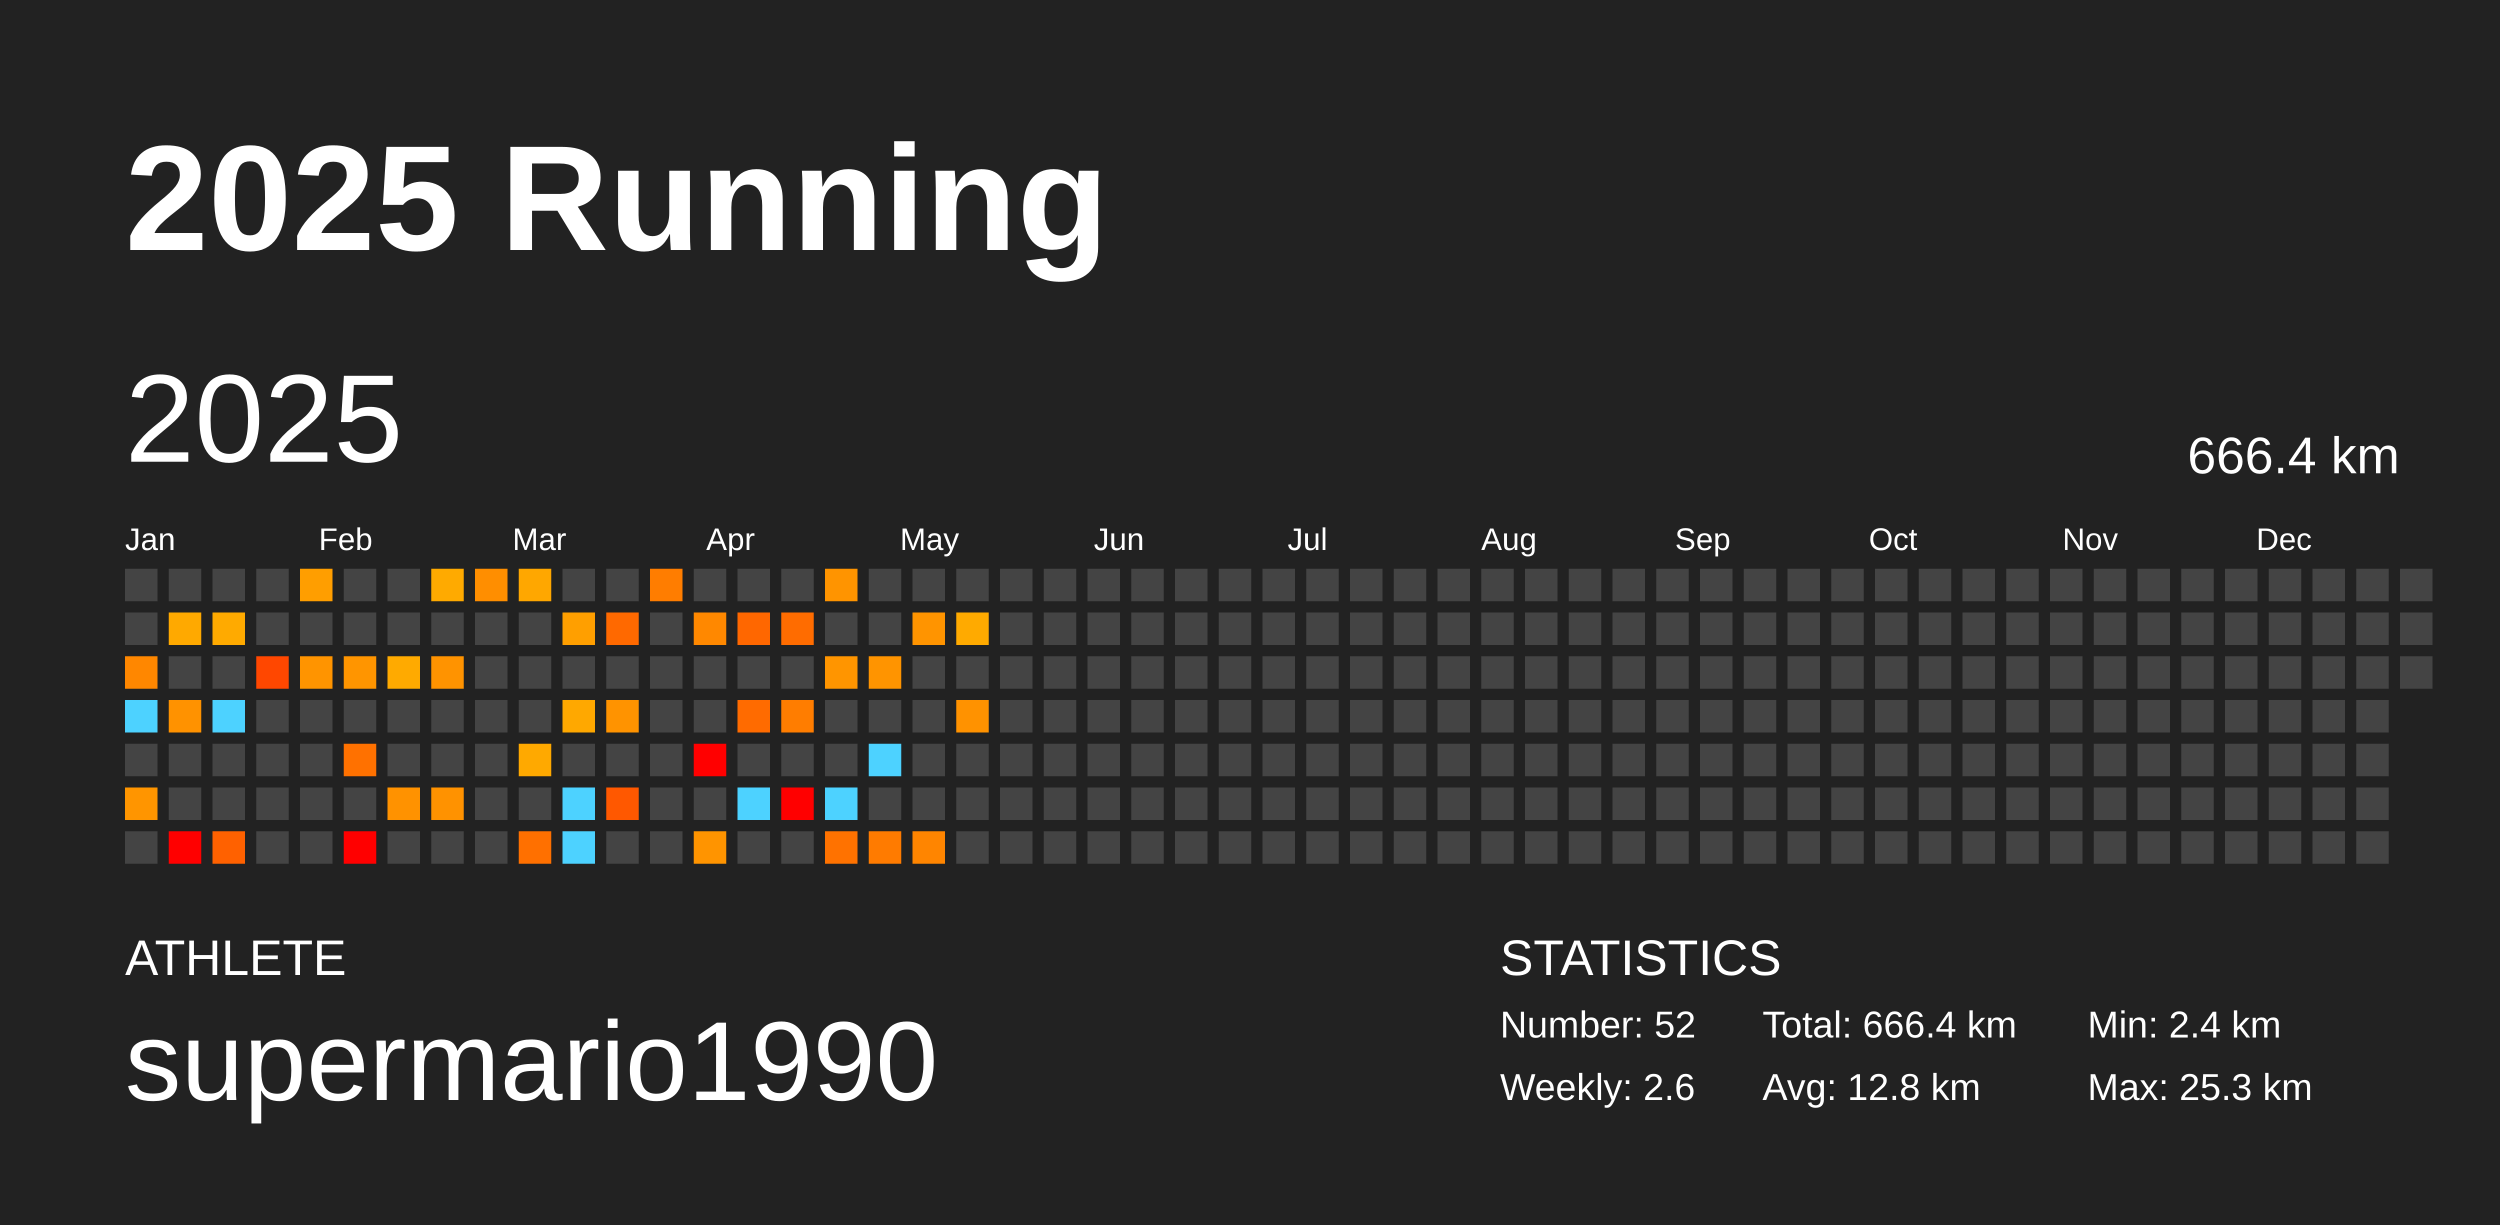
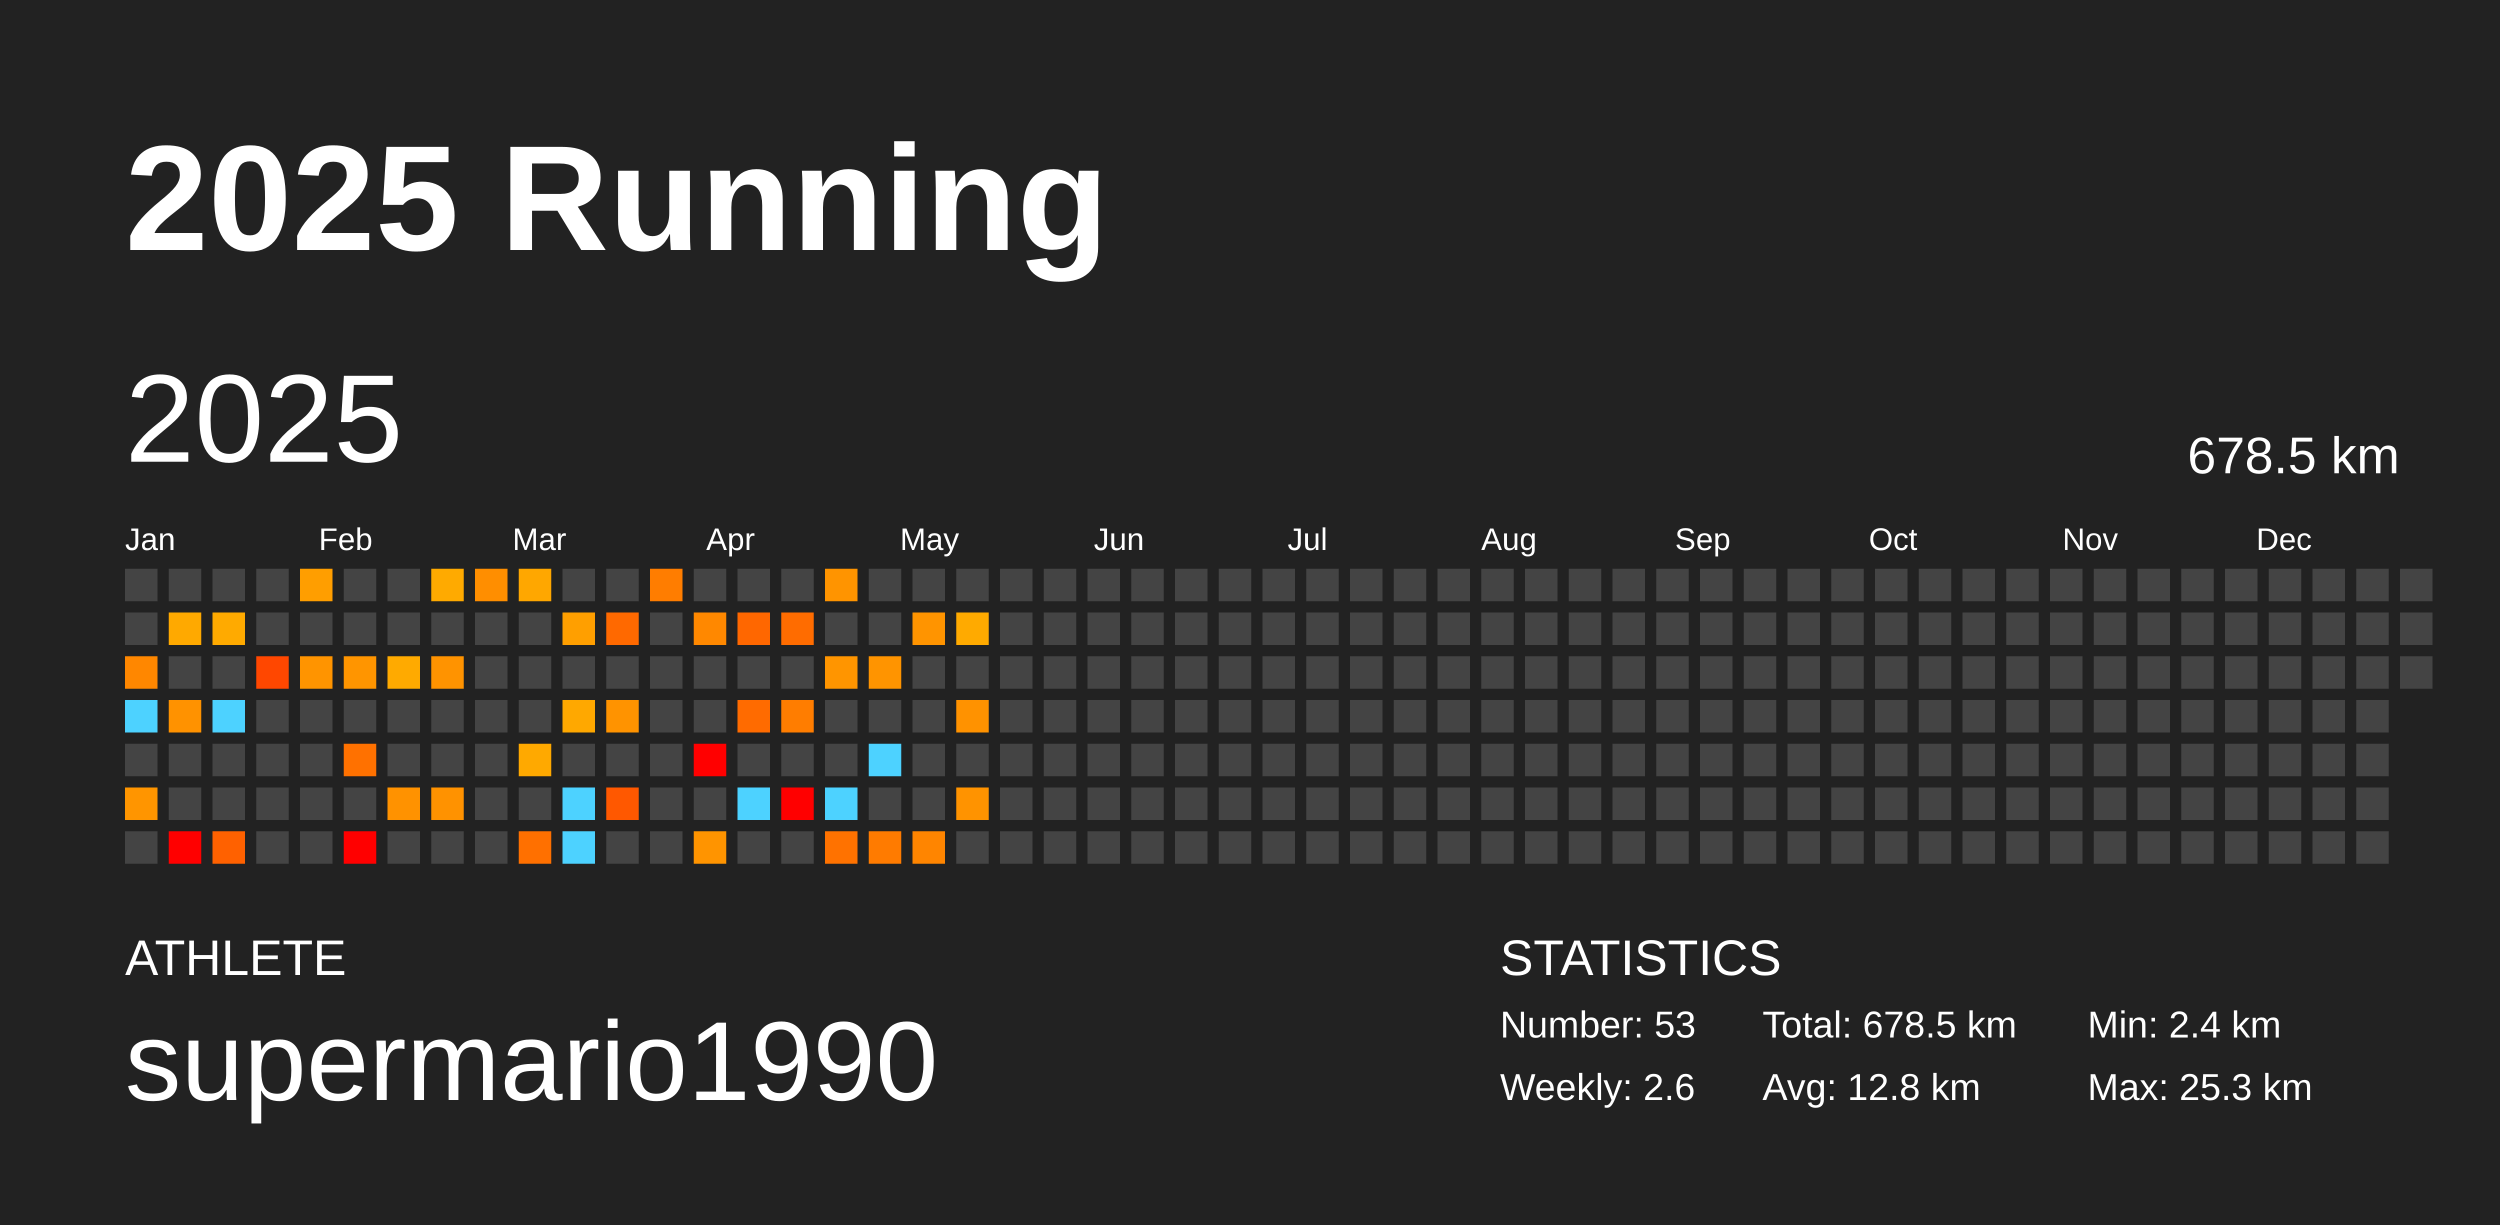
<svg xmlns="http://www.w3.org/2000/svg" baseProfile="full" height="98mm" version="1.1" viewBox="0,0,200,98" width="200mm">
  <defs />
  <rect fill="#222222" height="98" width="200" x="0" y="0" />
  <text fill="#FFFFFF" style="font-size:12px; font-family:Arial; font-weight:bold;" x="10" y="20">2025 Running</text>
  <text fill="#FFFFFF" style="font-size:4px; font-family:Arial" x="10" y="78">ATHLETE</text>
  <text fill="#FFFFFF" style="font-size:9px; font-family:Arial" x="10" y="88">supermario1990</text>
  <text fill="#FFFFFF" style="font-size:4px; font-family:Arial" x="120" y="78">STATISTICS</text>
-   <text fill="#FFFFFF" style="font-size:3px; font-family:Arial" x="120" y="83">Number: 52</text>
+   <text fill="#FFFFFF" style="font-size:3px; font-family:Arial" x="120" y="83">Number: 53</text>
  <text fill="#FFFFFF" style="font-size:3px; font-family:Arial" x="120" y="88">Weekly: 2.6</text>
-   <text fill="#FFFFFF" style="font-size:3px; font-family:Arial" x="141" y="83">Total: 666.4 km</text>
+   <text fill="#FFFFFF" style="font-size:3px; font-family:Arial" x="141" y="83">Total: 678.5 km</text>
  <text fill="#FFFFFF" style="font-size:3px; font-family:Arial" x="141" y="88">Avg: 12.8 km</text>
  <text fill="#FFFFFF" style="font-size:3px; font-family:Arial" x="167" y="83">Min: 2.4 km</text>
  <text fill="#FFFFFF" style="font-size:3px; font-family:Arial" x="167" y="88">Max: 25.3 km</text>
  <text dominant-baseline="hanging" fill="#FFFFFF" style="font-size:10.0px; font-family:Arial;" x="10" y="30">2025</text>
-   <text dominant-baseline="hanging" fill="#FFFFFF" style="font-size:4.125px; font-family:Arial;" x="175" y="35">666.4 km</text>
+   <text dominant-baseline="hanging" fill="#FFFFFF" style="font-size:4.125px; font-family:Arial;" x="175" y="35">678.5 km</text>
  <text fill="#FFFFFF" style="font-size:2.5px; font-family:Arial" x="10.0" y="44">Jan</text>
  <text fill="#FFFFFF" style="font-size:2.5px; font-family:Arial" x="25.5" y="44">Feb</text>
  <text fill="#FFFFFF" style="font-size:2.5px; font-family:Arial" x="41.0" y="44">Mar</text>
  <text fill="#FFFFFF" style="font-size:2.5px; font-family:Arial" x="56.5" y="44">Apr</text>
  <text fill="#FFFFFF" style="font-size:2.5px; font-family:Arial" x="72.0" y="44">May</text>
  <text fill="#FFFFFF" style="font-size:2.5px; font-family:Arial" x="87.5" y="44">Jun</text>
  <text fill="#FFFFFF" style="font-size:2.5px; font-family:Arial" x="103.0" y="44">Jul</text>
  <text fill="#FFFFFF" style="font-size:2.5px; font-family:Arial" x="118.5" y="44">Aug</text>
  <text fill="#FFFFFF" style="font-size:2.5px; font-family:Arial" x="134.0" y="44">Sep</text>
  <text fill="#FFFFFF" style="font-size:2.5px; font-family:Arial" x="149.5" y="44">Oct</text>
  <text fill="#FFFFFF" style="font-size:2.5px; font-family:Arial" x="165.0" y="44">Nov</text>
  <text fill="#FFFFFF" style="font-size:2.5px; font-family:Arial" x="180.5" y="44">Dec</text>
  <rect fill="#444444" height="2.6" width="2.6" x="10.0" y="45.5" />
  <rect fill="#444444" height="2.6" width="2.6" x="10.0" y="49.0" />
  <rect fill="#ff8700" height="2.6" width="2.6" x="10.0" y="52.5" />
  <rect fill="#4dd2ff" height="2.6" width="2.6" x="10.0" y="56.0" />
  <rect fill="#444444" height="2.6" width="2.6" x="10.0" y="59.5" />
  <rect fill="#ff9500" height="2.6" width="2.6" x="10.0" y="63.0" />
  <rect fill="#444444" height="2.6" width="2.6" x="10.0" y="66.5" />
  <rect fill="#444444" height="2.6" width="2.6" x="13.5" y="45.5" />
  <rect fill="#ffa900" height="2.6" width="2.6" x="13.5" y="49.0" />
  <rect fill="#444444" height="2.6" width="2.6" x="13.5" y="52.5" />
  <rect fill="#ff9200" height="2.6" width="2.6" x="13.5" y="56.0" />
  <rect fill="#444444" height="2.6" width="2.6" x="13.5" y="59.5" />
  <rect fill="#444444" height="2.6" width="2.6" x="13.5" y="63.0" />
  <rect fill="red" height="2.6" width="2.6" x="13.5" y="66.5" />
  <rect fill="#444444" height="2.6" width="2.6" x="17.0" y="45.5" />
  <rect fill="#ffaa00" height="2.6" width="2.6" x="17.0" y="49.0" />
  <rect fill="#444444" height="2.6" width="2.6" x="17.0" y="52.5" />
  <rect fill="#4dd2ff" height="2.6" width="2.6" x="17.0" y="56.0" />
  <rect fill="#444444" height="2.6" width="2.6" x="17.0" y="59.5" />
  <rect fill="#444444" height="2.6" width="2.6" x="17.0" y="63.0" />
  <rect fill="#ff6100" height="2.6" width="2.6" x="17.0" y="66.5" />
  <rect fill="#444444" height="2.6" width="2.6" x="20.5" y="45.5" />
  <rect fill="#444444" height="2.6" width="2.6" x="20.5" y="49.0" />
  <rect fill="#ff4700" height="2.6" width="2.6" x="20.5" y="52.5" />
  <rect fill="#444444" height="2.6" width="2.6" x="20.5" y="56.0" />
  <rect fill="#444444" height="2.6" width="2.6" x="20.5" y="59.5" />
  <rect fill="#444444" height="2.6" width="2.6" x="20.5" y="63.0" />
  <rect fill="#444444" height="2.6" width="2.6" x="20.5" y="66.5" />
  <rect fill="#ff9e00" height="2.6" width="2.6" x="24.0" y="45.5" />
  <rect fill="#444444" height="2.6" width="2.6" x="24.0" y="49.0" />
  <rect fill="#ff9400" height="2.6" width="2.6" x="24.0" y="52.5" />
  <rect fill="#444444" height="2.6" width="2.6" x="24.0" y="56.0" />
  <rect fill="#444444" height="2.6" width="2.6" x="24.0" y="59.5" />
  <rect fill="#444444" height="2.6" width="2.6" x="24.0" y="63.0" />
  <rect fill="#444444" height="2.6" width="2.6" x="24.0" y="66.5" />
  <rect fill="#444444" height="2.6" width="2.6" x="27.5" y="45.5" />
  <rect fill="#444444" height="2.6" width="2.6" x="27.5" y="49.0" />
  <rect fill="#ff9500" height="2.6" width="2.6" x="27.5" y="52.5" />
  <rect fill="#444444" height="2.6" width="2.6" x="27.5" y="56.0" />
  <rect fill="#ff7100" height="2.6" width="2.6" x="27.5" y="59.5" />
  <rect fill="#444444" height="2.6" width="2.6" x="27.5" y="63.0" />
  <rect fill="red" height="2.6" width="2.6" x="27.5" y="66.5" />
  <rect fill="#444444" height="2.6" width="2.6" x="31.0" y="45.5" />
  <rect fill="#444444" height="2.6" width="2.6" x="31.0" y="49.0" />
  <rect fill="#ffaa00" height="2.6" width="2.6" x="31.0" y="52.5" />
  <rect fill="#444444" height="2.6" width="2.6" x="31.0" y="56.0" />
  <rect fill="#444444" height="2.6" width="2.6" x="31.0" y="59.5" />
  <rect fill="#ff9200" height="2.6" width="2.6" x="31.0" y="63.0" />
  <rect fill="#444444" height="2.6" width="2.6" x="31.0" y="66.5" />
  <rect fill="#ffaa00" height="2.6" width="2.6" x="34.5" y="45.5" />
  <rect fill="#444444" height="2.6" width="2.6" x="34.5" y="49.0" />
  <rect fill="#ff9300" height="2.6" width="2.6" x="34.5" y="52.5" />
  <rect fill="#444444" height="2.6" width="2.6" x="34.5" y="56.0" />
  <rect fill="#444444" height="2.6" width="2.6" x="34.5" y="59.5" />
  <rect fill="#ff9200" height="2.6" width="2.6" x="34.5" y="63.0" />
  <rect fill="#444444" height="2.6" width="2.6" x="34.5" y="66.5" />
  <rect fill="#ff8e00" height="2.6" width="2.6" x="38.0" y="45.5" />
  <rect fill="#444444" height="2.6" width="2.6" x="38.0" y="49.0" />
  <rect fill="#444444" height="2.6" width="2.6" x="38.0" y="52.5" />
  <rect fill="#444444" height="2.6" width="2.6" x="38.0" y="56.0" />
  <rect fill="#444444" height="2.6" width="2.6" x="38.0" y="59.5" />
  <rect fill="#444444" height="2.6" width="2.6" x="38.0" y="63.0" />
  <rect fill="#444444" height="2.6" width="2.6" x="38.0" y="66.5" />
  <rect fill="#ffa700" height="2.6" width="2.6" x="41.5" y="45.5" />
  <rect fill="#444444" height="2.6" width="2.6" x="41.5" y="49.0" />
  <rect fill="#444444" height="2.6" width="2.6" x="41.5" y="52.5" />
  <rect fill="#444444" height="2.6" width="2.6" x="41.5" y="56.0" />
  <rect fill="#ffa900" height="2.6" width="2.6" x="41.5" y="59.5" />
  <rect fill="#444444" height="2.6" width="2.6" x="41.5" y="63.0" />
  <rect fill="#ff7000" height="2.6" width="2.6" x="41.5" y="66.5" />
  <rect fill="#444444" height="2.6" width="2.6" x="45.0" y="45.5" />
  <rect fill="#ff9f00" height="2.6" width="2.6" x="45.0" y="49.0" />
  <rect fill="#444444" height="2.6" width="2.6" x="45.0" y="52.5" />
  <rect fill="#ffa800" height="2.6" width="2.6" x="45.0" y="56.0" />
  <rect fill="#444444" height="2.6" width="2.6" x="45.0" y="59.5" />
  <rect fill="#4dd2ff" height="2.6" width="2.6" x="45.0" y="63.0" />
  <rect fill="#4dd2ff" height="2.6" width="2.6" x="45.0" y="66.5" />
  <rect fill="#444444" height="2.6" width="2.6" x="48.5" y="45.5" />
  <rect fill="#ff6900" height="2.6" width="2.6" x="48.5" y="49.0" />
  <rect fill="#444444" height="2.6" width="2.6" x="48.5" y="52.5" />
  <rect fill="#ff9300" height="2.6" width="2.6" x="48.5" y="56.0" />
  <rect fill="#444444" height="2.6" width="2.6" x="48.5" y="59.5" />
  <rect fill="#ff5800" height="2.6" width="2.6" x="48.5" y="63.0" />
  <rect fill="#444444" height="2.6" width="2.6" x="48.5" y="66.5" />
  <rect fill="#ff7d00" height="2.6" width="2.6" x="52.0" y="45.5" />
  <rect fill="#444444" height="2.6" width="2.6" x="52.0" y="49.0" />
  <rect fill="#444444" height="2.6" width="2.6" x="52.0" y="52.5" />
  <rect fill="#444444" height="2.6" width="2.6" x="52.0" y="56.0" />
  <rect fill="#444444" height="2.6" width="2.6" x="52.0" y="59.5" />
  <rect fill="#444444" height="2.6" width="2.6" x="52.0" y="63.0" />
  <rect fill="#444444" height="2.6" width="2.6" x="52.0" y="66.5" />
  <rect fill="#444444" height="2.6" width="2.6" x="55.5" y="45.5" />
  <rect fill="#ff8800" height="2.6" width="2.6" x="55.5" y="49.0" />
  <rect fill="#444444" height="2.6" width="2.6" x="55.5" y="52.5" />
  <rect fill="#444444" height="2.6" width="2.6" x="55.5" y="56.0" />
  <rect fill="red" height="2.6" width="2.6" x="55.5" y="59.5" />
  <rect fill="#444444" height="2.6" width="2.6" x="55.5" y="63.0" />
  <rect fill="#ff9400" height="2.6" width="2.6" x="55.5" y="66.5" />
  <rect fill="#444444" height="2.6" width="2.6" x="59.0" y="45.5" />
  <rect fill="#ff6700" height="2.6" width="2.6" x="59.0" y="49.0" />
  <rect fill="#444444" height="2.6" width="2.6" x="59.0" y="52.5" />
  <rect fill="#ff6b00" height="2.6" width="2.6" x="59.0" y="56.0" />
  <rect fill="#444444" height="2.6" width="2.6" x="59.0" y="59.5" />
  <rect fill="#4dd2ff" height="2.6" width="2.6" x="59.0" y="63.0" />
  <rect fill="#444444" height="2.6" width="2.6" x="59.0" y="66.5" />
  <rect fill="#444444" height="2.6" width="2.6" x="62.5" y="45.5" />
  <rect fill="#ff6c00" height="2.6" width="2.6" x="62.5" y="49.0" />
  <rect fill="#444444" height="2.6" width="2.6" x="62.5" y="52.5" />
  <rect fill="#ff7d00" height="2.6" width="2.6" x="62.5" y="56.0" />
  <rect fill="#444444" height="2.6" width="2.6" x="62.5" y="59.5" />
  <rect fill="red" height="2.6" width="2.6" x="62.5" y="63.0" />
  <rect fill="#444444" height="2.6" width="2.6" x="62.5" y="66.5" />
  <rect fill="#ff9400" height="2.6" width="2.6" x="66.0" y="45.5" />
  <rect fill="#444444" height="2.6" width="2.6" x="66.0" y="49.0" />
  <rect fill="#ff9500" height="2.6" width="2.6" x="66.0" y="52.5" />
  <rect fill="#444444" height="2.6" width="2.6" x="66.0" y="56.0" />
  <rect fill="#444444" height="2.6" width="2.6" x="66.0" y="59.5" />
  <rect fill="#4dd2ff" height="2.6" width="2.6" x="66.0" y="63.0" />
  <rect fill="#ff7200" height="2.6" width="2.6" x="66.0" y="66.5" />
  <rect fill="#444444" height="2.6" width="2.6" x="69.5" y="45.5" />
  <rect fill="#444444" height="2.6" width="2.6" x="69.5" y="49.0" />
  <rect fill="#ff9400" height="2.6" width="2.6" x="69.5" y="52.5" />
  <rect fill="#444444" height="2.6" width="2.6" x="69.5" y="56.0" />
  <rect fill="#4dd2ff" height="2.6" width="2.6" x="69.5" y="59.5" />
  <rect fill="#444444" height="2.6" width="2.6" x="69.5" y="63.0" />
  <rect fill="#ff7b00" height="2.6" width="2.6" x="69.5" y="66.5" />
  <rect fill="#444444" height="2.6" width="2.6" x="73.0" y="45.5" />
  <rect fill="#ff9400" height="2.6" width="2.6" x="73.0" y="49.0" />
  <rect fill="#444444" height="2.6" width="2.6" x="73.0" y="52.5" />
  <rect fill="#444444" height="2.6" width="2.6" x="73.0" y="56.0" />
  <rect fill="#444444" height="2.6" width="2.6" x="73.0" y="59.5" />
  <rect fill="#444444" height="2.6" width="2.6" x="73.0" y="63.0" />
  <rect fill="#ff8500" height="2.6" width="2.6" x="73.0" y="66.5" />
  <rect fill="#444444" height="2.6" width="2.6" x="76.5" y="45.5" />
  <rect fill="#ffaa00" height="2.6" width="2.6" x="76.5" y="49.0" />
  <rect fill="#444444" height="2.6" width="2.6" x="76.5" y="52.5" />
  <rect fill="#ff9200" height="2.6" width="2.6" x="76.5" y="56.0" />
  <rect fill="#444444" height="2.6" width="2.6" x="76.5" y="59.5" />
-   <rect fill="#444444" height="2.6" width="2.6" x="76.5" y="63.0" />
+   <rect fill="#ff9300" height="2.6" width="2.6" x="76.5" y="63.0" />
  <rect fill="#444444" height="2.6" width="2.6" x="76.5" y="66.5" />
  <rect fill="#444444" height="2.6" width="2.6" x="80.0" y="45.5" />
  <rect fill="#444444" height="2.6" width="2.6" x="80.0" y="49.0" />
  <rect fill="#444444" height="2.6" width="2.6" x="80.0" y="52.5" />
  <rect fill="#444444" height="2.6" width="2.6" x="80.0" y="56.0" />
  <rect fill="#444444" height="2.6" width="2.6" x="80.0" y="59.5" />
  <rect fill="#444444" height="2.6" width="2.6" x="80.0" y="63.0" />
  <rect fill="#444444" height="2.6" width="2.6" x="80.0" y="66.5" />
  <rect fill="#444444" height="2.6" width="2.6" x="83.5" y="45.5" />
  <rect fill="#444444" height="2.6" width="2.6" x="83.5" y="49.0" />
  <rect fill="#444444" height="2.6" width="2.6" x="83.5" y="52.5" />
  <rect fill="#444444" height="2.6" width="2.6" x="83.5" y="56.0" />
  <rect fill="#444444" height="2.6" width="2.6" x="83.5" y="59.5" />
  <rect fill="#444444" height="2.6" width="2.6" x="83.5" y="63.0" />
  <rect fill="#444444" height="2.6" width="2.6" x="83.5" y="66.5" />
  <rect fill="#444444" height="2.6" width="2.6" x="87.0" y="45.5" />
  <rect fill="#444444" height="2.6" width="2.6" x="87.0" y="49.0" />
  <rect fill="#444444" height="2.6" width="2.6" x="87.0" y="52.5" />
  <rect fill="#444444" height="2.6" width="2.6" x="87.0" y="56.0" />
  <rect fill="#444444" height="2.6" width="2.6" x="87.0" y="59.5" />
  <rect fill="#444444" height="2.6" width="2.6" x="87.0" y="63.0" />
  <rect fill="#444444" height="2.6" width="2.6" x="87.0" y="66.5" />
  <rect fill="#444444" height="2.6" width="2.6" x="90.5" y="45.5" />
  <rect fill="#444444" height="2.6" width="2.6" x="90.5" y="49.0" />
  <rect fill="#444444" height="2.6" width="2.6" x="90.5" y="52.5" />
  <rect fill="#444444" height="2.6" width="2.6" x="90.5" y="56.0" />
  <rect fill="#444444" height="2.6" width="2.6" x="90.5" y="59.5" />
  <rect fill="#444444" height="2.6" width="2.6" x="90.5" y="63.0" />
  <rect fill="#444444" height="2.6" width="2.6" x="90.5" y="66.5" />
  <rect fill="#444444" height="2.6" width="2.6" x="94.0" y="45.5" />
  <rect fill="#444444" height="2.6" width="2.6" x="94.0" y="49.0" />
  <rect fill="#444444" height="2.6" width="2.6" x="94.0" y="52.5" />
  <rect fill="#444444" height="2.6" width="2.6" x="94.0" y="56.0" />
  <rect fill="#444444" height="2.6" width="2.6" x="94.0" y="59.5" />
  <rect fill="#444444" height="2.6" width="2.6" x="94.0" y="63.0" />
  <rect fill="#444444" height="2.6" width="2.6" x="94.0" y="66.5" />
  <rect fill="#444444" height="2.6" width="2.6" x="97.5" y="45.5" />
  <rect fill="#444444" height="2.6" width="2.6" x="97.5" y="49.0" />
  <rect fill="#444444" height="2.6" width="2.6" x="97.5" y="52.5" />
  <rect fill="#444444" height="2.6" width="2.6" x="97.5" y="56.0" />
  <rect fill="#444444" height="2.6" width="2.6" x="97.5" y="59.5" />
  <rect fill="#444444" height="2.6" width="2.6" x="97.5" y="63.0" />
  <rect fill="#444444" height="2.6" width="2.6" x="97.5" y="66.5" />
  <rect fill="#444444" height="2.6" width="2.6" x="101.0" y="45.5" />
  <rect fill="#444444" height="2.6" width="2.6" x="101.0" y="49.0" />
  <rect fill="#444444" height="2.6" width="2.6" x="101.0" y="52.5" />
  <rect fill="#444444" height="2.6" width="2.6" x="101.0" y="56.0" />
  <rect fill="#444444" height="2.6" width="2.6" x="101.0" y="59.5" />
  <rect fill="#444444" height="2.6" width="2.6" x="101.0" y="63.0" />
  <rect fill="#444444" height="2.6" width="2.6" x="101.0" y="66.5" />
  <rect fill="#444444" height="2.6" width="2.6" x="104.5" y="45.5" />
  <rect fill="#444444" height="2.6" width="2.6" x="104.5" y="49.0" />
  <rect fill="#444444" height="2.6" width="2.6" x="104.5" y="52.5" />
  <rect fill="#444444" height="2.6" width="2.6" x="104.5" y="56.0" />
  <rect fill="#444444" height="2.6" width="2.6" x="104.5" y="59.5" />
  <rect fill="#444444" height="2.6" width="2.6" x="104.5" y="63.0" />
  <rect fill="#444444" height="2.6" width="2.6" x="104.5" y="66.5" />
  <rect fill="#444444" height="2.6" width="2.6" x="108.0" y="45.5" />
  <rect fill="#444444" height="2.6" width="2.6" x="108.0" y="49.0" />
  <rect fill="#444444" height="2.6" width="2.6" x="108.0" y="52.5" />
  <rect fill="#444444" height="2.6" width="2.6" x="108.0" y="56.0" />
  <rect fill="#444444" height="2.6" width="2.6" x="108.0" y="59.5" />
  <rect fill="#444444" height="2.6" width="2.6" x="108.0" y="63.0" />
  <rect fill="#444444" height="2.6" width="2.6" x="108.0" y="66.5" />
  <rect fill="#444444" height="2.6" width="2.6" x="111.5" y="45.5" />
  <rect fill="#444444" height="2.6" width="2.6" x="111.5" y="49.0" />
  <rect fill="#444444" height="2.6" width="2.6" x="111.5" y="52.5" />
  <rect fill="#444444" height="2.6" width="2.6" x="111.5" y="56.0" />
  <rect fill="#444444" height="2.6" width="2.6" x="111.5" y="59.5" />
  <rect fill="#444444" height="2.6" width="2.6" x="111.5" y="63.0" />
  <rect fill="#444444" height="2.6" width="2.6" x="111.5" y="66.5" />
  <rect fill="#444444" height="2.6" width="2.6" x="115.0" y="45.5" />
  <rect fill="#444444" height="2.6" width="2.6" x="115.0" y="49.0" />
  <rect fill="#444444" height="2.6" width="2.6" x="115.0" y="52.5" />
  <rect fill="#444444" height="2.6" width="2.6" x="115.0" y="56.0" />
  <rect fill="#444444" height="2.6" width="2.6" x="115.0" y="59.5" />
  <rect fill="#444444" height="2.6" width="2.6" x="115.0" y="63.0" />
  <rect fill="#444444" height="2.6" width="2.6" x="115.0" y="66.5" />
  <rect fill="#444444" height="2.6" width="2.6" x="118.5" y="45.5" />
  <rect fill="#444444" height="2.6" width="2.6" x="118.5" y="49.0" />
  <rect fill="#444444" height="2.6" width="2.6" x="118.5" y="52.5" />
  <rect fill="#444444" height="2.6" width="2.6" x="118.5" y="56.0" />
  <rect fill="#444444" height="2.6" width="2.6" x="118.5" y="59.5" />
  <rect fill="#444444" height="2.6" width="2.6" x="118.5" y="63.0" />
  <rect fill="#444444" height="2.6" width="2.6" x="118.5" y="66.5" />
  <rect fill="#444444" height="2.6" width="2.6" x="122.0" y="45.5" />
  <rect fill="#444444" height="2.6" width="2.6" x="122.0" y="49.0" />
  <rect fill="#444444" height="2.6" width="2.6" x="122.0" y="52.5" />
  <rect fill="#444444" height="2.6" width="2.6" x="122.0" y="56.0" />
  <rect fill="#444444" height="2.6" width="2.6" x="122.0" y="59.5" />
  <rect fill="#444444" height="2.6" width="2.6" x="122.0" y="63.0" />
  <rect fill="#444444" height="2.6" width="2.6" x="122.0" y="66.5" />
  <rect fill="#444444" height="2.6" width="2.6" x="125.5" y="45.5" />
  <rect fill="#444444" height="2.6" width="2.6" x="125.5" y="49.0" />
  <rect fill="#444444" height="2.6" width="2.6" x="125.5" y="52.5" />
  <rect fill="#444444" height="2.6" width="2.6" x="125.5" y="56.0" />
  <rect fill="#444444" height="2.6" width="2.6" x="125.5" y="59.5" />
  <rect fill="#444444" height="2.6" width="2.6" x="125.5" y="63.0" />
  <rect fill="#444444" height="2.6" width="2.6" x="125.5" y="66.5" />
  <rect fill="#444444" height="2.6" width="2.6" x="129.0" y="45.5" />
  <rect fill="#444444" height="2.6" width="2.6" x="129.0" y="49.0" />
  <rect fill="#444444" height="2.6" width="2.6" x="129.0" y="52.5" />
  <rect fill="#444444" height="2.6" width="2.6" x="129.0" y="56.0" />
  <rect fill="#444444" height="2.6" width="2.6" x="129.0" y="59.5" />
  <rect fill="#444444" height="2.6" width="2.6" x="129.0" y="63.0" />
  <rect fill="#444444" height="2.6" width="2.6" x="129.0" y="66.5" />
  <rect fill="#444444" height="2.6" width="2.6" x="132.5" y="45.5" />
  <rect fill="#444444" height="2.6" width="2.6" x="132.5" y="49.0" />
  <rect fill="#444444" height="2.6" width="2.6" x="132.5" y="52.5" />
  <rect fill="#444444" height="2.6" width="2.6" x="132.5" y="56.0" />
  <rect fill="#444444" height="2.6" width="2.6" x="132.5" y="59.5" />
  <rect fill="#444444" height="2.6" width="2.6" x="132.5" y="63.0" />
  <rect fill="#444444" height="2.6" width="2.6" x="132.5" y="66.5" />
  <rect fill="#444444" height="2.6" width="2.6" x="136.0" y="45.5" />
  <rect fill="#444444" height="2.6" width="2.6" x="136.0" y="49.0" />
  <rect fill="#444444" height="2.6" width="2.6" x="136.0" y="52.5" />
  <rect fill="#444444" height="2.6" width="2.6" x="136.0" y="56.0" />
  <rect fill="#444444" height="2.6" width="2.6" x="136.0" y="59.5" />
  <rect fill="#444444" height="2.6" width="2.6" x="136.0" y="63.0" />
  <rect fill="#444444" height="2.6" width="2.6" x="136.0" y="66.5" />
  <rect fill="#444444" height="2.6" width="2.6" x="139.5" y="45.5" />
  <rect fill="#444444" height="2.6" width="2.6" x="139.5" y="49.0" />
  <rect fill="#444444" height="2.6" width="2.6" x="139.5" y="52.5" />
  <rect fill="#444444" height="2.6" width="2.6" x="139.5" y="56.0" />
  <rect fill="#444444" height="2.6" width="2.6" x="139.5" y="59.5" />
  <rect fill="#444444" height="2.6" width="2.6" x="139.5" y="63.0" />
  <rect fill="#444444" height="2.6" width="2.6" x="139.5" y="66.5" />
  <rect fill="#444444" height="2.6" width="2.6" x="143.0" y="45.5" />
  <rect fill="#444444" height="2.6" width="2.6" x="143.0" y="49.0" />
  <rect fill="#444444" height="2.6" width="2.6" x="143.0" y="52.5" />
  <rect fill="#444444" height="2.6" width="2.6" x="143.0" y="56.0" />
  <rect fill="#444444" height="2.6" width="2.6" x="143.0" y="59.5" />
  <rect fill="#444444" height="2.6" width="2.6" x="143.0" y="63.0" />
  <rect fill="#444444" height="2.6" width="2.6" x="143.0" y="66.5" />
  <rect fill="#444444" height="2.6" width="2.6" x="146.5" y="45.5" />
  <rect fill="#444444" height="2.6" width="2.6" x="146.5" y="49.0" />
  <rect fill="#444444" height="2.6" width="2.6" x="146.5" y="52.5" />
  <rect fill="#444444" height="2.6" width="2.6" x="146.5" y="56.0" />
  <rect fill="#444444" height="2.6" width="2.6" x="146.5" y="59.5" />
  <rect fill="#444444" height="2.6" width="2.6" x="146.5" y="63.0" />
  <rect fill="#444444" height="2.6" width="2.6" x="146.5" y="66.5" />
  <rect fill="#444444" height="2.6" width="2.6" x="150.0" y="45.5" />
  <rect fill="#444444" height="2.6" width="2.6" x="150.0" y="49.0" />
  <rect fill="#444444" height="2.6" width="2.6" x="150.0" y="52.5" />
  <rect fill="#444444" height="2.6" width="2.6" x="150.0" y="56.0" />
  <rect fill="#444444" height="2.6" width="2.6" x="150.0" y="59.5" />
  <rect fill="#444444" height="2.6" width="2.6" x="150.0" y="63.0" />
  <rect fill="#444444" height="2.6" width="2.6" x="150.0" y="66.5" />
  <rect fill="#444444" height="2.6" width="2.6" x="153.5" y="45.5" />
  <rect fill="#444444" height="2.6" width="2.6" x="153.5" y="49.0" />
  <rect fill="#444444" height="2.6" width="2.6" x="153.5" y="52.5" />
  <rect fill="#444444" height="2.6" width="2.6" x="153.5" y="56.0" />
  <rect fill="#444444" height="2.6" width="2.6" x="153.5" y="59.5" />
  <rect fill="#444444" height="2.6" width="2.6" x="153.5" y="63.0" />
  <rect fill="#444444" height="2.6" width="2.6" x="153.5" y="66.5" />
  <rect fill="#444444" height="2.6" width="2.6" x="157.0" y="45.5" />
  <rect fill="#444444" height="2.6" width="2.6" x="157.0" y="49.0" />
  <rect fill="#444444" height="2.6" width="2.6" x="157.0" y="52.5" />
  <rect fill="#444444" height="2.6" width="2.6" x="157.0" y="56.0" />
  <rect fill="#444444" height="2.6" width="2.6" x="157.0" y="59.5" />
  <rect fill="#444444" height="2.6" width="2.6" x="157.0" y="63.0" />
  <rect fill="#444444" height="2.6" width="2.6" x="157.0" y="66.5" />
  <rect fill="#444444" height="2.6" width="2.6" x="160.5" y="45.5" />
  <rect fill="#444444" height="2.6" width="2.6" x="160.5" y="49.0" />
  <rect fill="#444444" height="2.6" width="2.6" x="160.5" y="52.5" />
  <rect fill="#444444" height="2.6" width="2.6" x="160.5" y="56.0" />
  <rect fill="#444444" height="2.6" width="2.6" x="160.5" y="59.5" />
  <rect fill="#444444" height="2.6" width="2.6" x="160.5" y="63.0" />
  <rect fill="#444444" height="2.6" width="2.6" x="160.5" y="66.5" />
  <rect fill="#444444" height="2.6" width="2.6" x="164.0" y="45.5" />
  <rect fill="#444444" height="2.6" width="2.6" x="164.0" y="49.0" />
  <rect fill="#444444" height="2.6" width="2.6" x="164.0" y="52.5" />
  <rect fill="#444444" height="2.6" width="2.6" x="164.0" y="56.0" />
  <rect fill="#444444" height="2.6" width="2.6" x="164.0" y="59.5" />
  <rect fill="#444444" height="2.6" width="2.6" x="164.0" y="63.0" />
  <rect fill="#444444" height="2.6" width="2.6" x="164.0" y="66.5" />
  <rect fill="#444444" height="2.6" width="2.6" x="167.5" y="45.5" />
  <rect fill="#444444" height="2.6" width="2.6" x="167.5" y="49.0" />
  <rect fill="#444444" height="2.6" width="2.6" x="167.5" y="52.5" />
  <rect fill="#444444" height="2.6" width="2.6" x="167.5" y="56.0" />
  <rect fill="#444444" height="2.6" width="2.6" x="167.5" y="59.5" />
  <rect fill="#444444" height="2.6" width="2.6" x="167.5" y="63.0" />
  <rect fill="#444444" height="2.6" width="2.6" x="167.5" y="66.5" />
  <rect fill="#444444" height="2.6" width="2.6" x="171.0" y="45.5" />
  <rect fill="#444444" height="2.6" width="2.6" x="171.0" y="49.0" />
  <rect fill="#444444" height="2.6" width="2.6" x="171.0" y="52.5" />
  <rect fill="#444444" height="2.6" width="2.6" x="171.0" y="56.0" />
  <rect fill="#444444" height="2.6" width="2.6" x="171.0" y="59.5" />
  <rect fill="#444444" height="2.6" width="2.6" x="171.0" y="63.0" />
  <rect fill="#444444" height="2.6" width="2.6" x="171.0" y="66.5" />
  <rect fill="#444444" height="2.6" width="2.6" x="174.5" y="45.5" />
  <rect fill="#444444" height="2.6" width="2.6" x="174.5" y="49.0" />
  <rect fill="#444444" height="2.6" width="2.6" x="174.5" y="52.5" />
  <rect fill="#444444" height="2.6" width="2.6" x="174.5" y="56.0" />
  <rect fill="#444444" height="2.6" width="2.6" x="174.5" y="59.5" />
  <rect fill="#444444" height="2.6" width="2.6" x="174.5" y="63.0" />
  <rect fill="#444444" height="2.6" width="2.6" x="174.5" y="66.5" />
  <rect fill="#444444" height="2.6" width="2.6" x="178.0" y="45.5" />
  <rect fill="#444444" height="2.6" width="2.6" x="178.0" y="49.0" />
  <rect fill="#444444" height="2.6" width="2.6" x="178.0" y="52.5" />
  <rect fill="#444444" height="2.6" width="2.6" x="178.0" y="56.0" />
  <rect fill="#444444" height="2.6" width="2.6" x="178.0" y="59.5" />
  <rect fill="#444444" height="2.6" width="2.6" x="178.0" y="63.0" />
  <rect fill="#444444" height="2.6" width="2.6" x="178.0" y="66.5" />
  <rect fill="#444444" height="2.6" width="2.6" x="181.5" y="45.5" />
  <rect fill="#444444" height="2.6" width="2.6" x="181.5" y="49.0" />
  <rect fill="#444444" height="2.6" width="2.6" x="181.5" y="52.5" />
  <rect fill="#444444" height="2.6" width="2.6" x="181.5" y="56.0" />
  <rect fill="#444444" height="2.6" width="2.6" x="181.5" y="59.5" />
  <rect fill="#444444" height="2.6" width="2.6" x="181.5" y="63.0" />
  <rect fill="#444444" height="2.6" width="2.6" x="181.5" y="66.5" />
  <rect fill="#444444" height="2.6" width="2.6" x="185.0" y="45.5" />
  <rect fill="#444444" height="2.6" width="2.6" x="185.0" y="49.0" />
  <rect fill="#444444" height="2.6" width="2.6" x="185.0" y="52.5" />
  <rect fill="#444444" height="2.6" width="2.6" x="185.0" y="56.0" />
  <rect fill="#444444" height="2.6" width="2.6" x="185.0" y="59.5" />
  <rect fill="#444444" height="2.6" width="2.6" x="185.0" y="63.0" />
  <rect fill="#444444" height="2.6" width="2.6" x="185.0" y="66.5" />
  <rect fill="#444444" height="2.6" width="2.6" x="188.5" y="45.5" />
  <rect fill="#444444" height="2.6" width="2.6" x="188.5" y="49.0" />
  <rect fill="#444444" height="2.6" width="2.6" x="188.5" y="52.5" />
  <rect fill="#444444" height="2.6" width="2.6" x="188.5" y="56.0" />
  <rect fill="#444444" height="2.6" width="2.6" x="188.5" y="59.5" />
  <rect fill="#444444" height="2.6" width="2.6" x="188.5" y="63.0" />
  <rect fill="#444444" height="2.6" width="2.6" x="188.5" y="66.5" />
  <rect fill="#444444" height="2.6" width="2.6" x="192.0" y="45.5" />
  <rect fill="#444444" height="2.6" width="2.6" x="192.0" y="49.0" />
  <rect fill="#444444" height="2.6" width="2.6" x="192.0" y="52.5" />
</svg>
